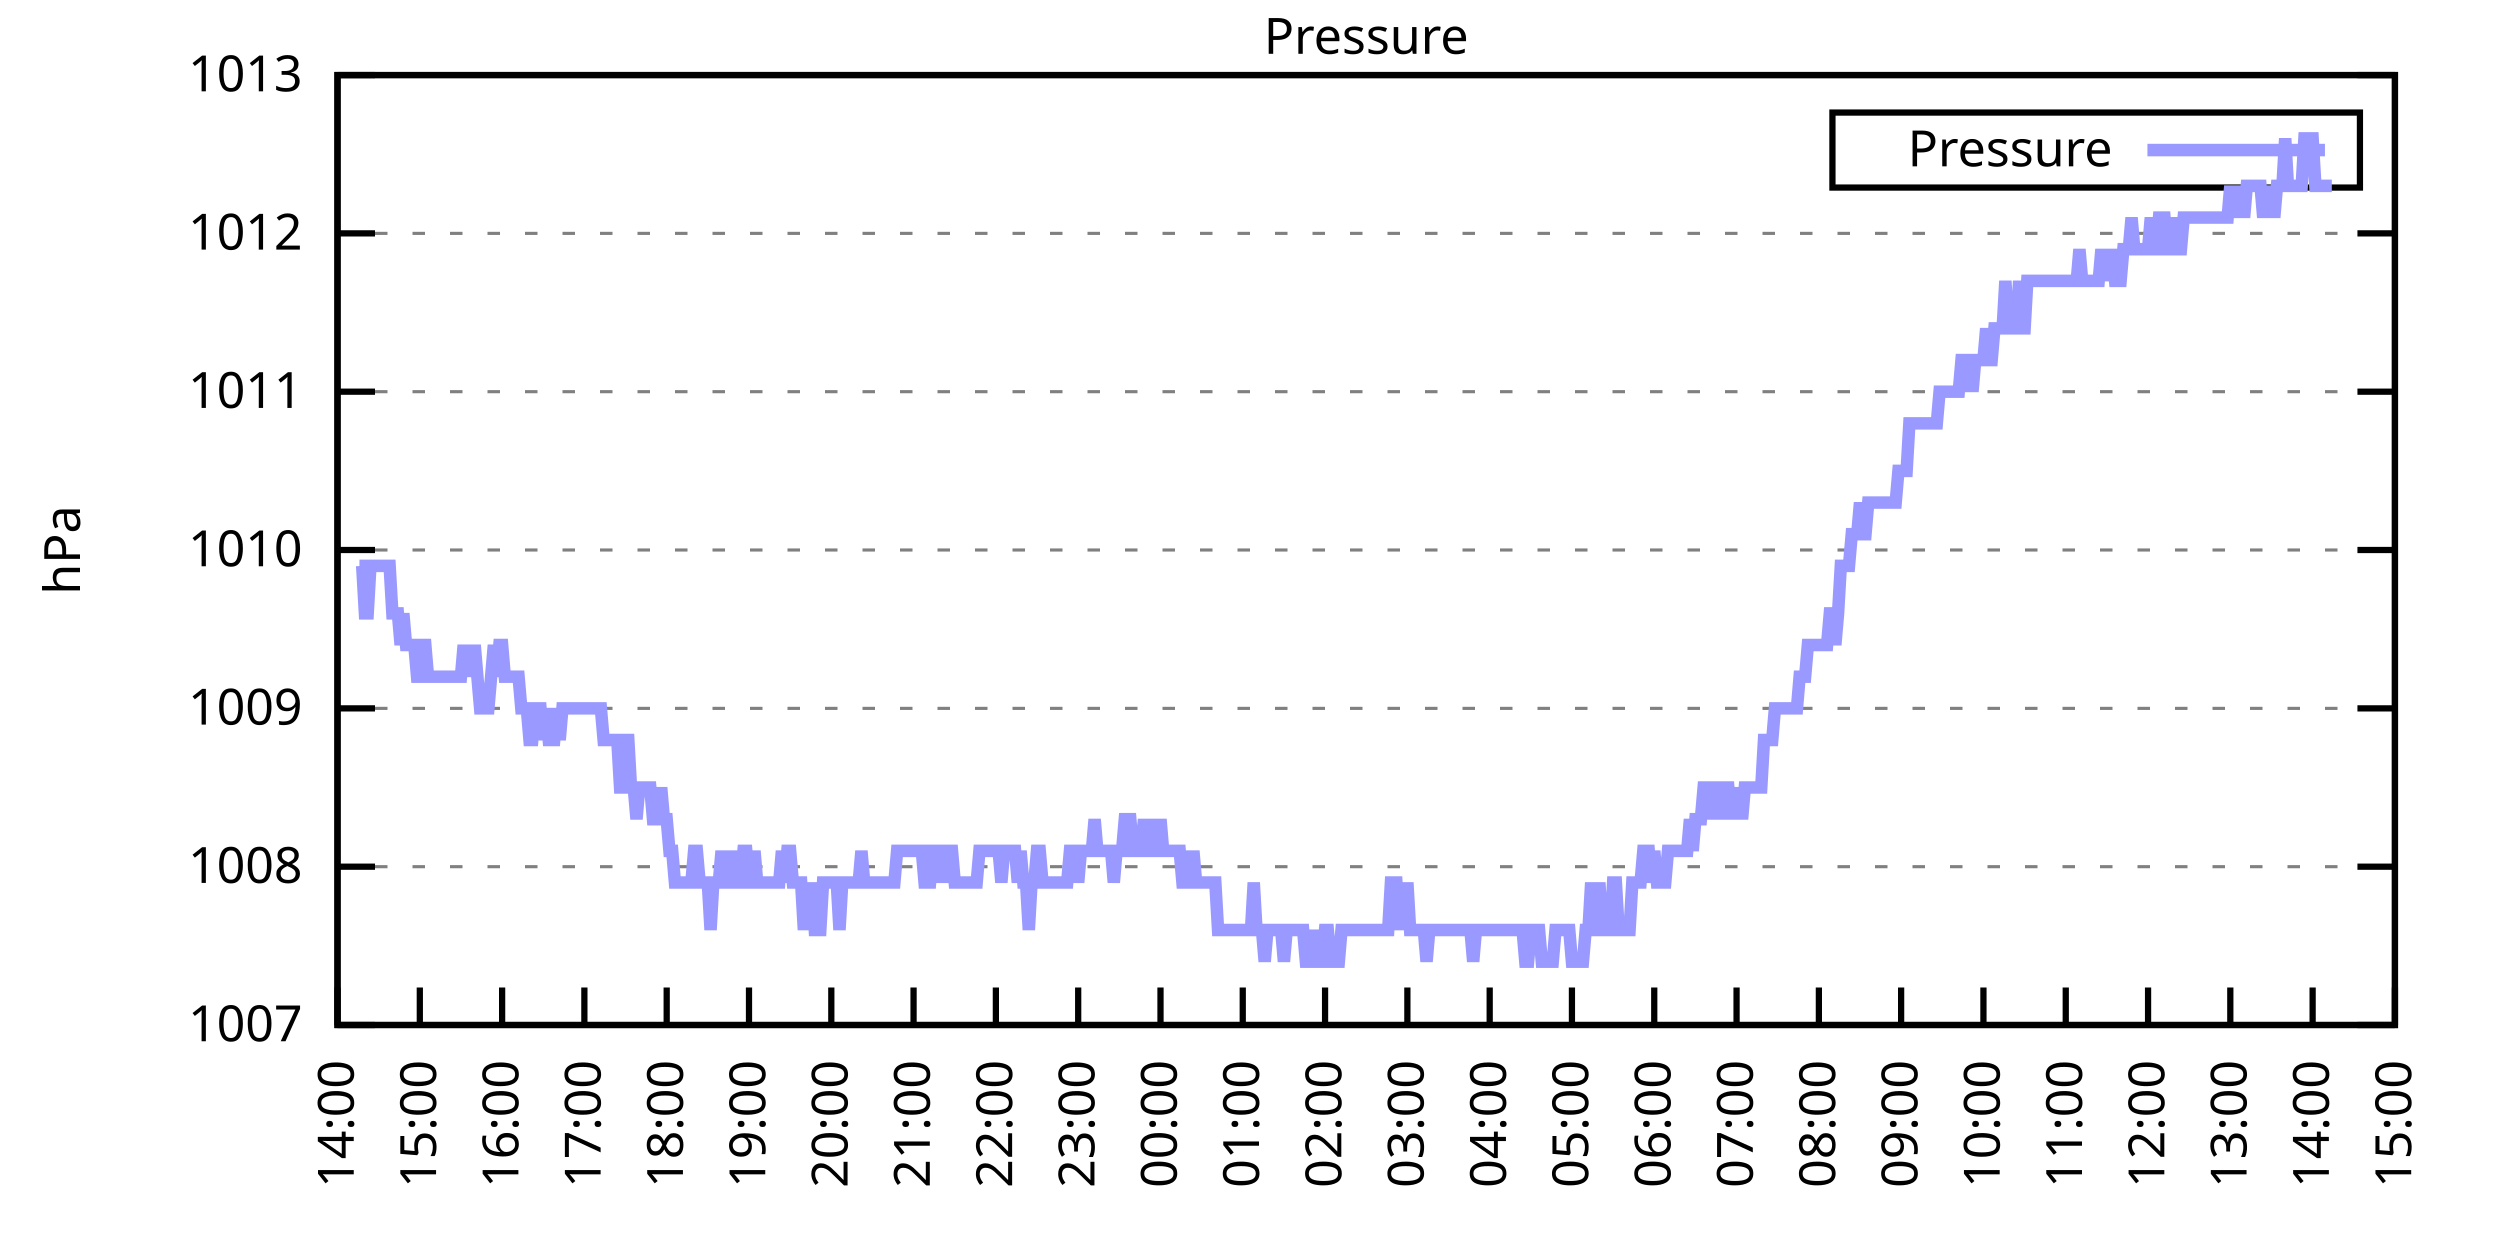
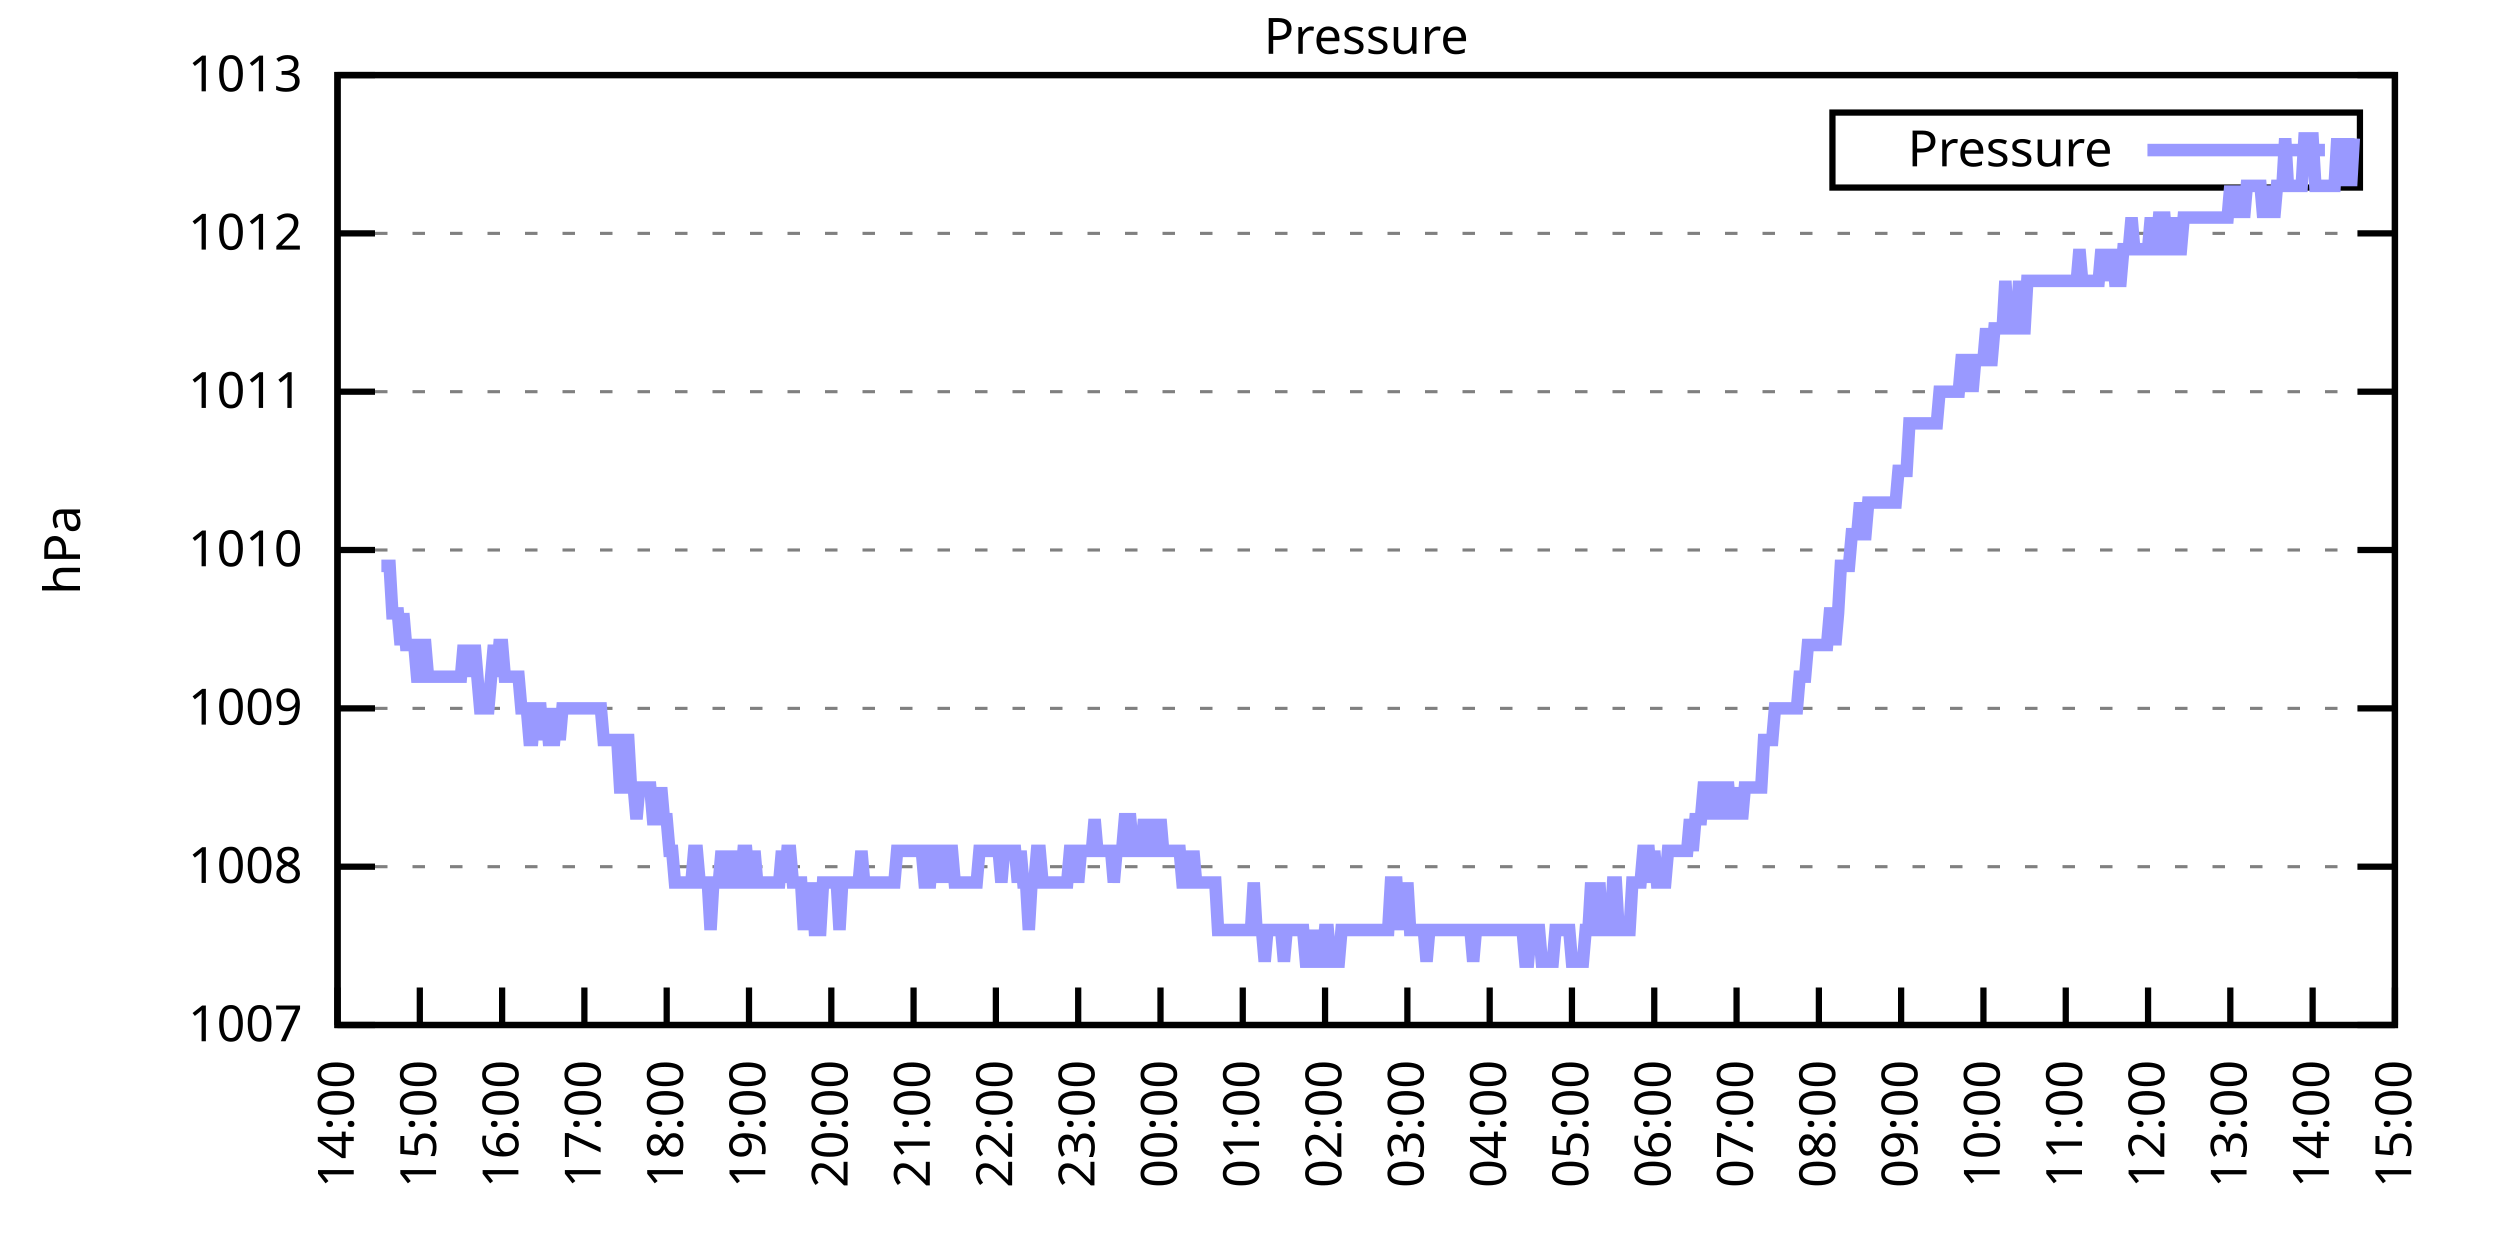
<svg xmlns="http://www.w3.org/2000/svg" xmlns:xlink="http://www.w3.org/1999/xlink" width="400" height="200" viewBox="0 0 400 200">
  <g id="gnuplot_canvas">
    <rect x="0" y="0" width="400" height="200" fill="none" />
    <defs>
      <circle id="gpDot" r="0.5" stroke-width="0.5" stroke="currentColor" />
      <path id="gpPt0" stroke-width="0.333" stroke="currentColor" d="M-1,0 h2 M0,-1 v2" />
      <path id="gpPt1" stroke-width="0.333" stroke="currentColor" d="M-1,-1 L1,1 M1,-1 L-1,1" />
      <path id="gpPt2" stroke-width="0.333" stroke="currentColor" d="M-1,0 L1,0 M0,-1 L0,1 M-1,-1 L1,1 M-1,1 L1,-1" />
      <rect id="gpPt3" stroke-width="0.333" stroke="currentColor" x="-1" y="-1" width="2" height="2" />
      <rect id="gpPt4" stroke-width="0.333" stroke="currentColor" fill="currentColor" x="-1" y="-1" width="2" height="2" />
      <circle id="gpPt5" stroke-width="0.333" stroke="currentColor" cx="0" cy="0" r="1" />
      <use xlink:href="#gpPt5" id="gpPt6" fill="currentColor" stroke="none" />
      <path id="gpPt7" stroke-width="0.333" stroke="currentColor" d="M0,-1.33 L-1.33,0.67 L1.33,0.67 z" />
      <use xlink:href="#gpPt7" id="gpPt8" fill="currentColor" stroke="none" />
      <use xlink:href="#gpPt7" id="gpPt9" stroke="currentColor" transform="rotate(180)" />
      <use xlink:href="#gpPt9" id="gpPt10" fill="currentColor" stroke="none" />
      <use xlink:href="#gpPt3" id="gpPt11" stroke="currentColor" transform="rotate(45)" />
      <use xlink:href="#gpPt11" id="gpPt12" fill="currentColor" stroke="none" />
      <path id="gpPt13" stroke-width="0.333" stroke="currentColor" d="M0,1.330 L1.265,0.411 L0.782,-1.067 L-0.782,-1.076 L-1.265,0.411 z" />
      <use xlink:href="#gpPt13" id="gpPt14" fill="currentColor" stroke="none" />
      <filter id="textbox" filterUnits="objectBoundingBox" x="0" y="0" height="1" width="1">
        <feFlood flood-color="white" flood-opacity="1" result="bgnd" />
        <feComposite in="SourceGraphic" in2="bgnd" operator="atop" />
      </filter>
      <filter id="greybox" filterUnits="objectBoundingBox" x="0" y="0" height="1" width="1">
        <feFlood flood-color="lightgrey" flood-opacity="1" result="grey" />
        <feComposite in="SourceGraphic" in2="grey" operator="atop" />
      </filter>
    </defs>
    <g fill="none" color="white" stroke="currentColor" stroke-width="1.00" stroke-linecap="butt" stroke-linejoin="miter">
</g>
    <g fill="none" color="black" stroke="currentColor" stroke-width="1.00" stroke-linecap="butt" stroke-linejoin="miter">
      <g stroke="none" shape-rendering="crispEdges">
        <polygon fill="rgb(255, 255, 255)" points="54.00,164.00 383.18,164.00 383.18,12.02 54.00,12.02 " />
      </g>
    </g>
    <g fill="none" color="black" stroke="currentColor" stroke-width="1.00" stroke-linecap="butt" stroke-linejoin="miter">
</g>
    <g fill="none" color="black" stroke="black" stroke-width="0.50" stroke-linecap="butt" stroke-linejoin="miter">
</g>
    <g fill="none" color="gray" stroke="currentColor" stroke-width="0.50" stroke-linecap="butt" stroke-linejoin="miter">
      <path stroke="gray" stroke-dasharray="2,4" class="gridline" d="M54.00,164.00 L383.19,164.00  " />
    </g>
    <g fill="none" color="gray" stroke="gray" stroke-width="1.00" stroke-linecap="butt" stroke-linejoin="miter">
</g>
    <g fill="none" color="black" stroke="currentColor" stroke-width="1.00" stroke-linecap="butt" stroke-linejoin="miter">
      <path stroke="black" d="M54.00,164.00 L60.00,164.00 M383.19,164.00 L377.19,164.00  " />
      <g transform="translate(48.40,166.60)" stroke="none" fill="black" font-family="Sans" font-size="8.00" text-anchor="end">
        <text>
          <tspan font-family="Sans"> 1007</tspan>
        </text>
      </g>
    </g>
    <g fill="none" color="black" stroke="currentColor" stroke-width="1.00" stroke-linecap="butt" stroke-linejoin="miter">
</g>
    <g fill="none" color="black" stroke="black" stroke-width="0.50" stroke-linecap="butt" stroke-linejoin="miter">
</g>
    <g fill="none" color="gray" stroke="currentColor" stroke-width="0.50" stroke-linecap="butt" stroke-linejoin="miter">
      <path stroke="gray" stroke-dasharray="2,4" class="gridline" d="M54.00,138.67 L383.19,138.67  " />
    </g>
    <g fill="none" color="gray" stroke="gray" stroke-width="1.00" stroke-linecap="butt" stroke-linejoin="miter">
</g>
    <g fill="none" color="black" stroke="currentColor" stroke-width="1.00" stroke-linecap="butt" stroke-linejoin="miter">
      <path stroke="black" d="M54.00,138.67 L60.00,138.67 M383.19,138.67 L377.19,138.67  " />
      <g transform="translate(48.40,141.27)" stroke="none" fill="black" font-family="Sans" font-size="8.00" text-anchor="end">
        <text>
          <tspan font-family="Sans"> 1008</tspan>
        </text>
      </g>
    </g>
    <g fill="none" color="black" stroke="currentColor" stroke-width="1.00" stroke-linecap="butt" stroke-linejoin="miter">
</g>
    <g fill="none" color="black" stroke="black" stroke-width="0.50" stroke-linecap="butt" stroke-linejoin="miter">
</g>
    <g fill="none" color="gray" stroke="currentColor" stroke-width="0.50" stroke-linecap="butt" stroke-linejoin="miter">
      <path stroke="gray" stroke-dasharray="2,4" class="gridline" d="M54.00,113.34 L383.19,113.34  " />
    </g>
    <g fill="none" color="gray" stroke="gray" stroke-width="1.00" stroke-linecap="butt" stroke-linejoin="miter">
</g>
    <g fill="none" color="black" stroke="currentColor" stroke-width="1.00" stroke-linecap="butt" stroke-linejoin="miter">
      <path stroke="black" d="M54.00,113.34 L60.00,113.34 M383.19,113.34 L377.19,113.34  " />
      <g transform="translate(48.40,115.94)" stroke="none" fill="black" font-family="Sans" font-size="8.00" text-anchor="end">
        <text>
          <tspan font-family="Sans"> 1009</tspan>
        </text>
      </g>
    </g>
    <g fill="none" color="black" stroke="currentColor" stroke-width="1.00" stroke-linecap="butt" stroke-linejoin="miter">
</g>
    <g fill="none" color="black" stroke="black" stroke-width="0.50" stroke-linecap="butt" stroke-linejoin="miter">
</g>
    <g fill="none" color="gray" stroke="currentColor" stroke-width="0.50" stroke-linecap="butt" stroke-linejoin="miter">
      <path stroke="gray" stroke-dasharray="2,4" class="gridline" d="M54.00,88.00 L383.19,88.00  " />
    </g>
    <g fill="none" color="gray" stroke="gray" stroke-width="1.00" stroke-linecap="butt" stroke-linejoin="miter">
</g>
    <g fill="none" color="black" stroke="currentColor" stroke-width="1.00" stroke-linecap="butt" stroke-linejoin="miter">
      <path stroke="black" d="M54.00,88.00 L60.00,88.00 M383.19,88.00 L377.19,88.00  " />
      <g transform="translate(48.40,90.60)" stroke="none" fill="black" font-family="Sans" font-size="8.00" text-anchor="end">
        <text>
          <tspan font-family="Sans"> 1010</tspan>
        </text>
      </g>
    </g>
    <g fill="none" color="black" stroke="currentColor" stroke-width="1.00" stroke-linecap="butt" stroke-linejoin="miter">
</g>
    <g fill="none" color="black" stroke="black" stroke-width="0.50" stroke-linecap="butt" stroke-linejoin="miter">
</g>
    <g fill="none" color="gray" stroke="currentColor" stroke-width="0.50" stroke-linecap="butt" stroke-linejoin="miter">
      <path stroke="gray" stroke-dasharray="2,4" class="gridline" d="M54.00,62.67 L383.19,62.67  " />
    </g>
    <g fill="none" color="gray" stroke="gray" stroke-width="1.00" stroke-linecap="butt" stroke-linejoin="miter">
</g>
    <g fill="none" color="black" stroke="currentColor" stroke-width="1.00" stroke-linecap="butt" stroke-linejoin="miter">
      <path stroke="black" d="M54.00,62.67 L60.00,62.67 M383.19,62.67 L377.19,62.67  " />
      <g transform="translate(48.40,65.27)" stroke="none" fill="black" font-family="Sans" font-size="8.00" text-anchor="end">
        <text>
          <tspan font-family="Sans"> 1011</tspan>
        </text>
      </g>
    </g>
    <g fill="none" color="black" stroke="currentColor" stroke-width="1.00" stroke-linecap="butt" stroke-linejoin="miter">
</g>
    <g fill="none" color="black" stroke="black" stroke-width="0.50" stroke-linecap="butt" stroke-linejoin="miter">
</g>
    <g fill="none" color="gray" stroke="currentColor" stroke-width="0.50" stroke-linecap="butt" stroke-linejoin="miter">
      <path stroke="gray" stroke-dasharray="2,4" class="gridline" d="M54.00,37.34 L383.19,37.34  " />
    </g>
    <g fill="none" color="gray" stroke="gray" stroke-width="1.00" stroke-linecap="butt" stroke-linejoin="miter">
</g>
    <g fill="none" color="black" stroke="currentColor" stroke-width="1.00" stroke-linecap="butt" stroke-linejoin="miter">
      <path stroke="black" d="M54.00,37.34 L60.00,37.34 M383.19,37.34 L377.19,37.34  " />
      <g transform="translate(48.40,39.94)" stroke="none" fill="black" font-family="Sans" font-size="8.00" text-anchor="end">
        <text>
          <tspan font-family="Sans"> 1012</tspan>
        </text>
      </g>
    </g>
    <g fill="none" color="black" stroke="currentColor" stroke-width="1.00" stroke-linecap="butt" stroke-linejoin="miter">
</g>
    <g fill="none" color="black" stroke="black" stroke-width="0.50" stroke-linecap="butt" stroke-linejoin="miter">
</g>
    <g fill="none" color="gray" stroke="currentColor" stroke-width="0.50" stroke-linecap="butt" stroke-linejoin="miter">
      <path stroke="gray" stroke-dasharray="2,4" class="gridline" d="M54.00,12.01 L383.19,12.01  " />
    </g>
    <g fill="none" color="gray" stroke="gray" stroke-width="1.00" stroke-linecap="butt" stroke-linejoin="miter">
</g>
    <g fill="none" color="black" stroke="currentColor" stroke-width="1.00" stroke-linecap="butt" stroke-linejoin="miter">
      <path stroke="black" d="M54.00,12.01 L60.00,12.01 M383.19,12.01 L377.19,12.01  " />
      <g transform="translate(48.40,14.61)" stroke="none" fill="black" font-family="Sans" font-size="8.00" text-anchor="end">
        <text>
          <tspan font-family="Sans"> 1013</tspan>
        </text>
      </g>
    </g>
    <g fill="none" color="black" stroke="currentColor" stroke-width="1.00" stroke-linecap="butt" stroke-linejoin="miter">
      <path stroke="black" d="M54.00,164.00 L54.00,158.00  " />
      <g transform="translate(56.60,169.60) rotate(270.00)" stroke="none" fill="black" font-family="Sans" font-size="8.00" text-anchor="end">
        <text>
          <tspan font-family="Sans">14:00</tspan>
        </text>
      </g>
    </g>
    <g fill="none" color="black" stroke="currentColor" stroke-width="1.00" stroke-linecap="butt" stroke-linejoin="miter">
      <path stroke="black" d="M67.17,164.00 L67.17,158.00  " />
      <g transform="translate(69.77,169.60) rotate(270.00)" stroke="none" fill="black" font-family="Sans" font-size="8.00" text-anchor="end">
        <text>
          <tspan font-family="Sans">15:00</tspan>
        </text>
      </g>
    </g>
    <g fill="none" color="black" stroke="currentColor" stroke-width="1.00" stroke-linecap="butt" stroke-linejoin="miter">
      <path stroke="black" d="M80.34,164.00 L80.34,158.00  " />
      <g transform="translate(82.94,169.60) rotate(270.00)" stroke="none" fill="black" font-family="Sans" font-size="8.00" text-anchor="end">
        <text>
          <tspan font-family="Sans">16:00</tspan>
        </text>
      </g>
    </g>
    <g fill="none" color="black" stroke="currentColor" stroke-width="1.00" stroke-linecap="butt" stroke-linejoin="miter">
      <path stroke="black" d="M93.50,164.00 L93.50,158.00  " />
      <g transform="translate(96.10,169.60) rotate(270.00)" stroke="none" fill="black" font-family="Sans" font-size="8.00" text-anchor="end">
        <text>
          <tspan font-family="Sans">17:00</tspan>
        </text>
      </g>
    </g>
    <g fill="none" color="black" stroke="currentColor" stroke-width="1.00" stroke-linecap="butt" stroke-linejoin="miter">
      <path stroke="black" d="M106.67,164.00 L106.67,158.00  " />
      <g transform="translate(109.27,169.60) rotate(270.00)" stroke="none" fill="black" font-family="Sans" font-size="8.00" text-anchor="end">
        <text>
          <tspan font-family="Sans">18:00</tspan>
        </text>
      </g>
    </g>
    <g fill="none" color="black" stroke="currentColor" stroke-width="1.00" stroke-linecap="butt" stroke-linejoin="miter">
      <path stroke="black" d="M119.84,164.00 L119.84,158.00  " />
      <g transform="translate(122.44,169.60) rotate(270.00)" stroke="none" fill="black" font-family="Sans" font-size="8.00" text-anchor="end">
        <text>
          <tspan font-family="Sans">19:00</tspan>
        </text>
      </g>
    </g>
    <g fill="none" color="black" stroke="currentColor" stroke-width="1.00" stroke-linecap="butt" stroke-linejoin="miter">
      <path stroke="black" d="M133.01,164.00 L133.01,158.00  " />
      <g transform="translate(135.61,169.60) rotate(270.00)" stroke="none" fill="black" font-family="Sans" font-size="8.00" text-anchor="end">
        <text>
          <tspan font-family="Sans">20:00</tspan>
        </text>
      </g>
    </g>
    <g fill="none" color="black" stroke="currentColor" stroke-width="1.00" stroke-linecap="butt" stroke-linejoin="miter">
      <path stroke="black" d="M146.17,164.00 L146.17,158.00  " />
      <g transform="translate(148.77,169.60) rotate(270.00)" stroke="none" fill="black" font-family="Sans" font-size="8.00" text-anchor="end">
        <text>
          <tspan font-family="Sans">21:00</tspan>
        </text>
      </g>
    </g>
    <g fill="none" color="black" stroke="currentColor" stroke-width="1.00" stroke-linecap="butt" stroke-linejoin="miter">
      <path stroke="black" d="M159.34,164.00 L159.34,158.00  " />
      <g transform="translate(161.94,169.60) rotate(270.00)" stroke="none" fill="black" font-family="Sans" font-size="8.00" text-anchor="end">
        <text>
          <tspan font-family="Sans">22:00</tspan>
        </text>
      </g>
    </g>
    <g fill="none" color="black" stroke="currentColor" stroke-width="1.00" stroke-linecap="butt" stroke-linejoin="miter">
      <path stroke="black" d="M172.51,164.00 L172.51,158.00  " />
      <g transform="translate(175.11,169.60) rotate(270.00)" stroke="none" fill="black" font-family="Sans" font-size="8.00" text-anchor="end">
        <text>
          <tspan font-family="Sans">23:00</tspan>
        </text>
      </g>
    </g>
    <g fill="none" color="black" stroke="currentColor" stroke-width="1.00" stroke-linecap="butt" stroke-linejoin="miter">
      <path stroke="black" d="M185.68,164.00 L185.68,158.00  " />
      <g transform="translate(188.28,169.60) rotate(270.00)" stroke="none" fill="black" font-family="Sans" font-size="8.00" text-anchor="end">
        <text>
          <tspan font-family="Sans">00:00</tspan>
        </text>
      </g>
    </g>
    <g fill="none" color="black" stroke="currentColor" stroke-width="1.00" stroke-linecap="butt" stroke-linejoin="miter">
      <path stroke="black" d="M198.84,164.00 L198.84,158.00  " />
      <g transform="translate(201.44,169.60) rotate(270.00)" stroke="none" fill="black" font-family="Sans" font-size="8.00" text-anchor="end">
        <text>
          <tspan font-family="Sans">01:00</tspan>
        </text>
      </g>
    </g>
    <g fill="none" color="black" stroke="currentColor" stroke-width="1.00" stroke-linecap="butt" stroke-linejoin="miter">
      <path stroke="black" d="M212.01,164.00 L212.01,158.00  " />
      <g transform="translate(214.61,169.60) rotate(270.00)" stroke="none" fill="black" font-family="Sans" font-size="8.00" text-anchor="end">
        <text>
          <tspan font-family="Sans">02:00</tspan>
        </text>
      </g>
    </g>
    <g fill="none" color="black" stroke="currentColor" stroke-width="1.00" stroke-linecap="butt" stroke-linejoin="miter">
      <path stroke="black" d="M225.18,164.00 L225.18,158.00  " />
      <g transform="translate(227.78,169.60) rotate(270.00)" stroke="none" fill="black" font-family="Sans" font-size="8.00" text-anchor="end">
        <text>
          <tspan font-family="Sans">03:00</tspan>
        </text>
      </g>
    </g>
    <g fill="none" color="black" stroke="currentColor" stroke-width="1.00" stroke-linecap="butt" stroke-linejoin="miter">
      <path stroke="black" d="M238.35,164.00 L238.35,158.00  " />
      <g transform="translate(240.95,169.60) rotate(270.00)" stroke="none" fill="black" font-family="Sans" font-size="8.00" text-anchor="end">
        <text>
          <tspan font-family="Sans">04:00</tspan>
        </text>
      </g>
    </g>
    <g fill="none" color="black" stroke="currentColor" stroke-width="1.00" stroke-linecap="butt" stroke-linejoin="miter">
      <path stroke="black" d="M251.51,164.00 L251.51,158.00  " />
      <g transform="translate(254.11,169.60) rotate(270.00)" stroke="none" fill="black" font-family="Sans" font-size="8.00" text-anchor="end">
        <text>
          <tspan font-family="Sans">05:00</tspan>
        </text>
      </g>
    </g>
    <g fill="none" color="black" stroke="currentColor" stroke-width="1.00" stroke-linecap="butt" stroke-linejoin="miter">
      <path stroke="black" d="M264.68,164.00 L264.68,158.00  " />
      <g transform="translate(267.28,169.60) rotate(270.00)" stroke="none" fill="black" font-family="Sans" font-size="8.00" text-anchor="end">
        <text>
          <tspan font-family="Sans">06:00</tspan>
        </text>
      </g>
    </g>
    <g fill="none" color="black" stroke="currentColor" stroke-width="1.00" stroke-linecap="butt" stroke-linejoin="miter">
      <path stroke="black" d="M277.85,164.00 L277.85,158.00  " />
      <g transform="translate(280.45,169.60) rotate(270.00)" stroke="none" fill="black" font-family="Sans" font-size="8.00" text-anchor="end">
        <text>
          <tspan font-family="Sans">07:00</tspan>
        </text>
      </g>
    </g>
    <g fill="none" color="black" stroke="currentColor" stroke-width="1.00" stroke-linecap="butt" stroke-linejoin="miter">
      <path stroke="black" d="M291.02,164.00 L291.02,158.00  " />
      <g transform="translate(293.62,169.60) rotate(270.00)" stroke="none" fill="black" font-family="Sans" font-size="8.00" text-anchor="end">
        <text>
          <tspan font-family="Sans">08:00</tspan>
        </text>
      </g>
    </g>
    <g fill="none" color="black" stroke="currentColor" stroke-width="1.00" stroke-linecap="butt" stroke-linejoin="miter">
      <path stroke="black" d="M304.18,164.00 L304.18,158.00  " />
      <g transform="translate(306.78,169.60) rotate(270.00)" stroke="none" fill="black" font-family="Sans" font-size="8.00" text-anchor="end">
        <text>
          <tspan font-family="Sans">09:00</tspan>
        </text>
      </g>
    </g>
    <g fill="none" color="black" stroke="currentColor" stroke-width="1.00" stroke-linecap="butt" stroke-linejoin="miter">
      <path stroke="black" d="M317.35,164.00 L317.35,158.00  " />
      <g transform="translate(319.95,169.60) rotate(270.00)" stroke="none" fill="black" font-family="Sans" font-size="8.00" text-anchor="end">
        <text>
          <tspan font-family="Sans">10:00</tspan>
        </text>
      </g>
    </g>
    <g fill="none" color="black" stroke="currentColor" stroke-width="1.00" stroke-linecap="butt" stroke-linejoin="miter">
      <path stroke="black" d="M330.52,164.00 L330.52,158.00  " />
      <g transform="translate(333.12,169.60) rotate(270.00)" stroke="none" fill="black" font-family="Sans" font-size="8.00" text-anchor="end">
        <text>
          <tspan font-family="Sans">11:00</tspan>
        </text>
      </g>
    </g>
    <g fill="none" color="black" stroke="currentColor" stroke-width="1.00" stroke-linecap="butt" stroke-linejoin="miter">
      <path stroke="black" d="M343.69,164.00 L343.69,158.00  " />
      <g transform="translate(346.29,169.60) rotate(270.00)" stroke="none" fill="black" font-family="Sans" font-size="8.00" text-anchor="end">
        <text>
          <tspan font-family="Sans">12:00</tspan>
        </text>
      </g>
    </g>
    <g fill="none" color="black" stroke="currentColor" stroke-width="1.00" stroke-linecap="butt" stroke-linejoin="miter">
      <path stroke="black" d="M356.85,164.00 L356.85,158.00  " />
      <g transform="translate(359.45,169.60) rotate(270.00)" stroke="none" fill="black" font-family="Sans" font-size="8.00" text-anchor="end">
        <text>
          <tspan font-family="Sans">13:00</tspan>
        </text>
      </g>
    </g>
    <g fill="none" color="black" stroke="currentColor" stroke-width="1.00" stroke-linecap="butt" stroke-linejoin="miter">
      <path stroke="black" d="M370.02,164.00 L370.02,158.00  " />
      <g transform="translate(372.62,169.60) rotate(270.00)" stroke="none" fill="black" font-family="Sans" font-size="8.00" text-anchor="end">
        <text>
          <tspan font-family="Sans">14:00</tspan>
        </text>
      </g>
    </g>
    <g fill="none" color="black" stroke="currentColor" stroke-width="1.00" stroke-linecap="butt" stroke-linejoin="miter">
      <path stroke="black" d="M383.19,164.00 L383.19,158.00  " />
      <g transform="translate(385.79,169.60) rotate(270.00)" stroke="none" fill="black" font-family="Sans" font-size="8.00" text-anchor="end">
        <text>
          <tspan font-family="Sans">15:00</tspan>
        </text>
      </g>
    </g>
    <g fill="none" color="black" stroke="currentColor" stroke-width="1.00" stroke-linecap="butt" stroke-linejoin="miter">
</g>
    <g fill="none" color="black" stroke="currentColor" stroke-width="1.00" stroke-linecap="butt" stroke-linejoin="miter">
      <path stroke="black" d="M54.00,12.01 L54.00,164.00 L383.19,164.00 L383.19,12.01 L54.00,12.01 Z  " />
    </g>
    <g fill="none" color="black" stroke="currentColor" stroke-width="1.00" stroke-linecap="butt" stroke-linejoin="miter">
</g>
    <g fill="none" color="black" stroke="currentColor" stroke-width="1.00" stroke-linecap="butt" stroke-linejoin="miter">
      <path stroke="black" d="M293.19,30.01 L293.19,18.01 L377.59,18.01 L377.59,30.01 L293.19,30.01 Z  " />
    </g>
    <g id="Pressure_plot_1">
      <g fill="none" color="white" stroke="black" stroke-width="2.00" stroke-linecap="butt" stroke-linejoin="miter">
</g>
      <g fill="none" color="black" stroke="currentColor" stroke-width="2.00" stroke-linecap="butt" stroke-linejoin="miter">
        <g transform="translate(337.99,26.61)" stroke="none" fill="black" font-family="Sans" font-size="8.00" text-anchor="end">
          <text>
            <tspan font-family="Sans">Pressure</tspan>
          </text>
        </g>
      </g>
      <g fill="none" color="black" stroke="currentColor" stroke-width="2.00" stroke-linecap="butt" stroke-linejoin="miter">
-         <path stroke="rgb(153, 153, 255)" d="M343.59,24.01 L371.99,24.01 M57.51,90.54 L57.95,90.54 L58.39,98.14 L58.83,98.14 L59.27,90.54 L59.71,90.54   L60.14,90.54 L60.58,90.54 L61.02,90.54 L61.46,90.54 L61.90,90.54 L62.34,90.54 L62.78,98.14 L63.22,98.14   L63.66,98.14 L64.10,103.20 L64.53,98.14 L64.97,103.20 L65.41,103.20 L65.85,103.20 L66.29,103.20 L66.73,108.27   L67.17,108.27 L67.61,103.20 L68.05,103.20 L68.48,108.27 L68.92,108.27 L69.36,108.27 L69.80,108.27 L70.24,108.27   L70.68,108.27 L71.12,108.27 L71.56,108.27 L72.00,108.27 L72.43,108.27 L72.87,108.27 L73.31,108.27 L73.75,108.27   L74.19,103.20 L74.63,108.27 L75.07,103.20 L75.51,108.27 L75.95,103.20 L76.38,108.27 L76.82,113.34 L77.26,113.34   L77.70,113.34 L78.14,113.34 L78.58,108.27 L79.02,103.20 L79.46,108.27 L79.90,103.20 L80.34,103.20 L80.77,108.27   L81.21,108.27 L81.65,108.27 L82.09,108.27 L82.53,108.27 L82.97,108.27 L83.41,113.34 L83.85,113.34 L84.29,113.34   L84.72,118.40 L85.16,118.40 L85.60,113.34 L86.04,113.34 L86.48,113.34 L86.92,118.40 L87.36,113.34 L87.80,118.40   L88.24,118.40 L88.67,118.40 L89.11,113.34 L89.55,118.40 L89.99,113.34 L90.43,113.34 L90.87,113.34 L91.31,113.34   L91.75,113.34 L92.19,113.34 L92.62,113.34 L93.06,113.34 L93.50,113.34 L93.94,113.34 L94.38,113.34 L94.82,113.34   L95.26,113.34 L95.70,113.34 L96.14,113.34 L96.58,118.40 L97.01,118.40 L97.45,118.40 L97.89,118.40 L98.33,118.40   L98.77,118.40 L99.21,126.00 L99.65,126.00 L100.09,118.40 L100.53,118.40 L100.96,126.00 L101.40,126.00 L101.84,131.07   L102.28,126.00 L102.72,126.00 L103.16,126.00 L103.60,126.00 L104.04,126.00 L104.48,131.07 L104.91,131.07 L105.35,131.07   L105.79,126.00 L106.23,131.07 L106.67,131.07 L107.11,136.14 L107.55,136.14 L107.99,141.20 L108.43,141.20 L108.87,141.20   L109.30,141.20 L109.74,141.20 L110.18,141.20 L110.62,141.20 L111.06,136.14 L111.50,136.14 L111.94,141.20 L112.38,141.20   L112.82,141.20 L113.25,141.20 L113.69,148.80 L114.13,141.20 L114.57,141.20 L115.01,141.20 L115.45,136.14 L115.89,141.20   L116.33,141.20 L116.77,141.20 L117.20,136.14 L117.64,141.20 L118.08,141.20 L118.52,141.20 L118.96,136.14 L119.40,136.14   L119.84,141.20 L120.28,141.20 L120.72,136.14 L121.15,141.20 L121.59,141.20 L122.03,141.20 L122.47,141.20 L122.91,141.20   L123.35,141.20 L123.79,141.20 L124.23,141.20 L124.67,141.20 L125.11,136.14 L125.54,141.20 L125.98,136.14 L126.42,136.14   L126.86,141.20 L127.30,141.20 L127.74,141.20 L128.18,141.20 L128.62,148.80 L129.06,141.20 L129.49,148.80 L129.93,141.20   L130.37,148.80 L130.81,148.80 L131.25,148.80 L131.69,141.20 L132.13,141.20 L132.57,141.20 L133.01,141.20 L133.44,141.20   L133.88,141.20 L134.32,148.80 L134.76,141.20 L135.20,141.20 L135.64,141.20 L136.08,141.20 L136.52,141.20 L136.96,141.20   L137.39,141.20 L137.83,136.14 L138.27,141.20 L138.71,141.20 L139.15,141.20 L139.59,141.20 L140.03,141.20 L140.47,141.20   L140.91,141.20 L141.35,141.20 L141.78,141.20 L142.22,141.20 L142.66,141.20 L143.10,141.20 L143.54,136.14 L143.98,136.14   L144.42,136.14 L144.86,136.14 L145.30,136.14 L145.73,136.14 L146.17,136.14 L146.61,136.14 L147.05,136.14 L147.49,136.14   L147.93,141.20 L148.37,141.20 L148.81,141.20 L149.25,136.14 L149.68,136.14 L150.12,141.20 L150.56,136.14 L151.00,141.20   L151.44,136.14 L151.88,136.14 L152.32,136.14 L152.76,141.20 L153.20,141.20 L153.63,141.20 L154.07,141.20 L154.51,141.20   L154.95,141.20 L155.39,141.20 L155.83,141.20 L156.27,141.20 L156.71,136.14 L157.15,136.14 L157.59,136.14 L158.02,136.14   L158.46,136.14 L158.90,136.14 L159.34,136.14 L159.78,136.14 L160.22,141.20 L160.66,136.14 L161.10,136.14 L161.54,136.14   L161.97,136.14 L162.41,136.14 L162.85,141.20 L163.29,136.14 L163.73,141.20 L164.17,141.20 L164.61,148.80 L165.05,141.20   L165.49,141.20 L165.92,136.14 L166.36,136.14 L166.80,141.20 L167.24,141.20 L167.68,141.20 L168.12,141.20 L168.56,141.20   L169.00,141.20 L169.44,141.20 L169.87,141.20 L170.31,141.20 L170.75,141.20 L171.19,136.14 L171.63,136.14 L172.07,136.14   L172.51,141.20 L172.95,136.14 L173.39,136.14 L173.83,136.14 L174.26,136.14 L174.70,136.14 L175.14,131.07 L175.58,136.14   L176.02,136.14 L176.46,136.14 L176.90,136.14 L177.34,136.14 L177.78,136.14 L178.21,141.20 L178.65,136.14 L179.09,136.14   L179.53,136.14 L179.97,131.07 L180.41,131.07 L180.85,131.07 L181.29,136.14 L181.73,136.14 L182.16,136.14 L182.60,136.14   L183.04,131.07 L183.48,136.14 L183.92,131.07 L184.36,136.14 L184.80,136.14 L185.24,136.14 L185.68,131.07 L186.11,136.14   L186.55,136.14 L186.99,136.14 L187.43,136.14 L187.87,136.14 L188.31,136.14 L188.75,136.14 L189.19,141.20 L189.63,141.20   L190.07,136.14 L190.50,141.20 L190.94,136.14 L191.38,141.20 L191.82,141.20 L192.26,141.20 L192.70,141.20 L193.14,141.20   L193.58,141.20 L194.02,141.20 L194.45,141.20 L194.89,148.80 L195.33,148.80 L195.77,148.80 L196.21,148.80 L196.65,148.80   L197.09,148.80 L197.53,148.80 L197.97,148.80 L198.40,148.80 L198.84,148.80 L199.28,148.80 L199.72,148.80 L200.16,148.80   L200.60,141.20 L201.04,148.80 L201.48,148.80 L201.92,148.80 L202.35,153.87 L202.79,148.80 L203.23,148.80 L203.67,148.80   L204.11,148.80 L204.55,148.80 L204.99,148.80 L205.43,153.87 L205.87,148.80 L206.31,148.80 L206.74,148.80 L207.18,148.80   L207.62,148.80 L208.06,148.80 L208.50,148.80 L208.94,153.87 L209.38,153.87 L209.82,153.87 L210.26,148.80 L210.69,153.87   L211.13,153.87 L211.57,153.87 L212.01,148.80 L212.45,148.80 L212.89,153.87 L213.33,153.87 L213.77,153.87 L214.21,153.87   L214.64,148.80 L215.08,148.80 L215.52,148.80 L215.96,148.80 L216.40,148.80 L216.84,148.80 L217.28,148.80 L217.72,148.80   L218.16,148.80 L218.60,148.80 L219.03,148.80 L219.47,148.80 L219.91,148.80 L220.35,148.80 L220.79,148.80 L221.23,148.80   L221.67,148.80 L222.11,148.80 L222.55,141.20 L222.98,141.20 L223.42,141.20 L223.86,148.80 L224.30,141.20 L224.74,148.80   L225.18,141.20 L225.62,148.80 L226.06,148.80 L226.50,148.80 L226.93,148.80 L227.37,148.80 L227.81,148.80 L228.25,153.87   L228.69,148.80 L229.13,148.80 L229.57,148.80 L230.01,148.80 L230.45,148.80 L230.88,148.80 L231.32,148.80 L231.76,148.80   L232.20,148.80 L232.64,148.80 L233.08,148.80 L233.52,148.80 L233.96,148.80 L234.40,148.80 L234.84,148.80 L235.27,148.80   L235.71,153.87 L236.15,148.80 L236.59,148.80 L237.03,148.80 L237.47,148.80 L237.91,148.80 L238.35,148.80 L238.79,148.80   L239.22,148.80 L239.66,148.80 L240.10,148.80 L240.54,148.80 L240.98,148.80 L241.42,148.80 L241.86,148.80 L242.30,148.80   L242.74,148.80 L243.17,148.80 L243.61,148.80 L244.05,153.87 L244.49,153.87 L244.93,148.80 L245.37,148.80 L245.81,148.80   L246.25,148.80 L246.69,153.87 L247.12,153.87 L247.56,153.87 L248.00,153.87 L248.44,153.87 L248.88,148.80 L249.32,148.80   L249.76,148.80 L250.20,148.80 L250.64,148.80 L251.08,148.80 L251.51,153.87 L251.95,153.87 L252.39,153.87 L252.83,153.87   L253.27,153.87 L253.71,148.80 L254.15,148.80 L254.59,141.20 L255.03,148.80 L255.46,148.80 L255.90,141.20 L256.34,148.80   L256.78,148.80 L257.22,148.80 L257.66,148.80 L258.10,141.20 L258.54,141.20 L258.98,148.80 L259.41,148.80 L259.85,148.80   L260.29,148.80 L260.73,148.80 L261.17,141.20 L261.61,141.20 L262.05,141.20 L262.49,141.20 L262.93,136.14 L263.36,136.14   L263.80,136.14 L264.24,141.20 L264.68,136.14 L265.12,141.20 L265.56,141.20 L266.00,141.20 L266.44,141.20 L266.88,136.14   L267.32,136.14 L267.75,136.14 L268.19,136.14 L268.63,136.14 L269.07,136.14 L269.51,136.14 L269.95,136.14 L270.39,131.07   L270.83,136.14 L271.27,131.07 L271.70,131.07 L272.14,131.07 L272.58,126.00 L273.02,126.00 L273.46,126.00 L273.90,131.07   L274.34,126.00 L274.78,126.00 L275.22,126.00 L275.65,131.07 L276.09,126.00 L276.53,126.00 L276.97,131.07 L277.41,126.00   L277.85,131.07 L278.29,126.00 L278.73,131.07 L279.17,126.00 L279.60,126.00 L280.04,126.00 L280.48,126.00 L280.92,126.00   L281.36,126.00 L281.80,126.00 L282.24,118.40 L282.68,118.40 L283.12,118.40 L283.56,118.40 L283.99,113.34 L284.43,113.34   L284.87,113.34 L285.31,113.34 L285.75,113.34 L286.19,113.34 L286.63,113.34 L287.07,113.34 L287.51,113.34 L287.94,108.27   L288.38,108.27 L288.82,108.27 L289.26,103.20 L289.70,103.20 L290.14,103.20 L290.58,103.20 L291.02,103.20 L291.46,103.20   L291.89,103.20 L292.33,103.20 L292.77,98.14 L293.21,98.14 L293.65,103.20 L294.09,98.14 L294.53,90.54 L294.97,90.54   L295.41,90.54 L295.84,90.54 L296.28,85.47 L296.72,85.47 L297.16,85.47 L297.60,80.41 L298.04,85.47 L298.48,85.47   L298.92,80.41 L299.36,80.41 L299.80,80.41 L300.23,80.41 L300.67,80.41 L301.11,80.41 L301.55,80.41 L301.99,80.41   L302.43,80.41 L302.87,80.41 L303.31,80.41 L303.75,75.34 L304.18,75.34 L304.62,75.34 L305.06,75.34 L305.50,67.74   L305.94,67.74 L306.38,67.74 L306.82,67.74 L307.26,67.74 L307.70,67.74 L308.13,67.74 L308.57,67.74 L309.01,67.74   L309.45,67.74 L309.89,67.74 L310.33,62.67 L310.77,62.67 L311.21,62.67 L311.65,62.67 L312.08,62.67 L312.52,62.67   L312.96,62.67 L313.40,62.67 L313.84,57.61 L314.28,57.61 L314.72,62.67 L315.16,57.61 L315.60,62.67 L316.04,57.61   L316.47,57.61 L316.91,57.61 L317.35,57.61 L317.79,52.54 L318.23,57.61 L318.67,57.61 L319.11,52.54 L319.55,52.54   L319.99,52.54 L320.42,52.54 L320.86,44.94 L321.30,52.54 L321.74,52.54 L322.18,52.54 L322.62,52.54 L323.06,44.94   L323.50,52.54 L323.94,52.54 L324.37,44.94 L324.81,44.94 L325.25,44.94 L325.69,44.94 L326.13,44.94 L326.57,44.94   L327.01,44.94 L327.45,44.94 L327.89,44.94 L328.33,44.94 L328.76,44.94 L329.20,44.94 L329.64,44.94 L330.08,44.94   L330.52,44.94 L330.96,44.94 L331.40,44.94 L331.84,44.94 L332.28,44.94 L332.71,39.87 L333.15,44.94 L333.59,44.94   L334.03,44.94 L334.47,44.94 L334.91,44.94 L335.35,44.94 L335.79,44.94 L336.23,39.87 L336.66,44.94 L337.10,39.87   L337.54,44.94 L337.98,39.87 L338.42,44.94 L338.86,44.94 L339.30,44.94 L339.74,39.87 L340.18,39.87 L340.61,39.87   L341.05,34.81 L341.49,39.87 L341.93,39.87 L342.37,39.87 L342.81,39.87 L343.25,39.87 L343.69,39.87 L344.13,34.81   L344.57,39.87 L345.00,39.87 L345.44,34.81 L345.88,34.81 L346.32,34.81 L346.76,39.87 L347.20,39.87 L347.64,39.87   L348.08,34.81 L348.52,39.87 L348.95,39.87 L349.39,34.81 L349.83,34.81 L350.27,34.81 L350.71,34.81 L351.15,34.81   L351.59,34.81 L352.03,34.81 L352.47,34.81 L352.90,34.81 L353.34,34.81 L353.78,34.81 L354.22,34.81 L354.66,34.81   L355.10,34.81 L355.54,34.81 L355.98,34.81 L356.42,34.81 L356.85,29.74 L357.29,34.81 L357.73,29.74 L358.17,34.81   L358.61,29.74 L359.05,34.81 L359.49,29.74 L359.93,29.74 L360.37,29.74 L360.81,29.74 L361.24,29.74 L361.68,29.74   L362.12,34.81 L362.56,29.74 L363.00,34.81 L363.44,29.74 L363.88,34.81 L364.32,29.74 L364.76,29.74 L365.19,29.74   L365.63,22.14 L366.07,29.74 L366.51,29.74 L366.95,29.74 L367.39,29.74 L367.83,29.74 L368.27,29.74 L368.71,22.14   L369.14,22.14 L369.58,22.14 L370.02,22.14 L370.46,29.74 L370.90,29.74 L371.34,29.74 L371.78,29.74 L372.22,29.74   L372.66,29.74 L373.09,29.74  " />
+         <path stroke="rgb(153, 153, 255)" d="M343.59,24.01 L371.99,24.01 M61.02,90.54 L61.46,90.54 L61.90,90.54 L62.34,90.54 L62.78,98.14 L63.22,98.14   L63.66,98.14 L64.10,103.20 L64.53,98.14 L64.97,103.20 L65.41,103.20 L65.85,103.20 L66.29,103.20 L66.73,108.27   L67.17,108.27 L67.61,103.20 L68.05,103.20 L68.48,108.27 L68.92,108.27 L69.36,108.27 L69.80,108.27 L70.24,108.27   L70.68,108.27 L71.12,108.27 L71.56,108.27 L72.00,108.27 L72.43,108.27 L72.87,108.27 L73.31,108.27 L73.75,108.27   L74.19,103.20 L74.63,108.27 L75.07,103.20 L75.51,108.27 L75.95,103.20 L76.38,108.27 L76.82,113.34 L77.26,113.34   L77.70,113.34 L78.14,113.34 L78.58,108.27 L79.02,103.20 L79.46,108.27 L79.90,103.20 L80.34,103.20 L80.77,108.27   L81.21,108.27 L81.65,108.27 L82.09,108.27 L82.53,108.27 L82.97,108.27 L83.41,113.34 L83.85,113.34 L84.29,113.34   L84.72,118.40 L85.16,118.40 L85.60,113.34 L86.04,113.34 L86.48,113.34 L86.92,118.40 L87.36,113.34 L87.80,118.40   L88.24,118.40 L88.67,118.40 L89.11,113.34 L89.55,118.40 L89.99,113.34 L90.43,113.34 L90.87,113.34 L91.31,113.34   L91.75,113.34 L92.19,113.34 L92.62,113.34 L93.06,113.34 L93.50,113.34 L93.94,113.34 L94.38,113.34 L94.82,113.34   L95.26,113.34 L95.70,113.34 L96.14,113.34 L96.58,118.40 L97.01,118.40 L97.45,118.40 L97.89,118.40 L98.33,118.40   L98.77,118.40 L99.21,126.00 L99.65,126.00 L100.09,118.40 L100.53,118.40 L100.96,126.00 L101.40,126.00 L101.84,131.07   L102.28,126.00 L102.72,126.00 L103.16,126.00 L103.60,126.00 L104.04,126.00 L104.48,131.07 L104.91,131.07 L105.35,131.07   L105.79,126.00 L106.23,131.07 L106.67,131.07 L107.11,136.14 L107.55,136.14 L107.99,141.20 L108.43,141.20 L108.87,141.20   L109.30,141.20 L109.74,141.20 L110.18,141.20 L110.62,141.20 L111.06,136.14 L111.50,136.14 L111.94,141.20 L112.38,141.20   L112.82,141.20 L113.25,141.20 L113.69,148.80 L114.13,141.20 L114.57,141.20 L115.01,141.20 L115.45,136.14 L115.89,141.20   L116.33,141.20 L116.77,141.20 L117.20,136.14 L117.64,141.20 L118.08,141.20 L118.52,141.20 L118.96,136.14 L119.40,136.14   L119.84,141.20 L120.28,141.20 L120.72,136.14 L121.15,141.20 L121.59,141.20 L122.03,141.20 L122.47,141.20 L122.91,141.20   L123.35,141.20 L123.79,141.20 L124.23,141.20 L124.67,141.20 L125.11,136.14 L125.54,141.20 L125.98,136.14 L126.42,136.14   L126.86,141.20 L127.30,141.20 L127.74,141.20 L128.18,141.20 L128.62,148.80 L129.06,141.20 L129.49,148.80 L129.93,141.20   L130.37,148.80 L130.81,148.80 L131.25,148.80 L131.69,141.20 L132.13,141.20 L132.57,141.20 L133.01,141.20 L133.44,141.20   L133.88,141.20 L134.32,148.80 L134.76,141.20 L135.20,141.20 L135.64,141.20 L136.08,141.20 L136.52,141.20 L136.96,141.20   L137.39,141.20 L137.83,136.14 L138.27,141.20 L138.71,141.20 L139.15,141.20 L139.59,141.20 L140.03,141.20 L140.47,141.20   L140.91,141.20 L141.35,141.20 L141.78,141.20 L142.22,141.20 L142.66,141.20 L143.10,141.20 L143.54,136.14 L143.98,136.14   L144.42,136.14 L144.86,136.14 L145.30,136.14 L145.73,136.14 L146.17,136.14 L146.61,136.14 L147.05,136.14 L147.49,136.14   L147.93,141.20 L148.37,141.20 L148.81,141.20 L149.25,136.14 L149.68,136.14 L150.12,141.20 L150.56,136.14 L151.00,141.20   L151.44,136.14 L151.88,136.14 L152.32,136.14 L152.76,141.20 L153.20,141.20 L153.63,141.20 L154.07,141.20 L154.51,141.20   L154.95,141.20 L155.39,141.20 L155.83,141.20 L156.27,141.20 L156.71,136.14 L157.15,136.14 L157.59,136.14 L158.02,136.14   L158.46,136.14 L158.90,136.14 L159.34,136.14 L159.78,136.14 L160.22,141.20 L160.66,136.14 L161.10,136.14 L161.54,136.14   L161.97,136.14 L162.41,136.14 L162.85,141.20 L163.29,136.14 L163.73,141.20 L164.17,141.20 L164.61,148.80 L165.05,141.20   L165.49,141.20 L165.92,136.14 L166.36,136.14 L166.80,141.20 L167.24,141.20 L167.68,141.20 L168.12,141.20 L168.56,141.20   L169.00,141.20 L169.44,141.20 L169.87,141.20 L170.31,141.20 L170.75,141.20 L171.19,136.14 L171.63,136.14 L172.07,136.14   L172.51,141.20 L172.95,136.14 L173.39,136.14 L173.83,136.14 L174.26,136.14 L174.70,136.14 L175.14,131.07 L175.58,136.14   L176.02,136.14 L176.46,136.14 L176.90,136.14 L177.34,136.14 L177.78,136.14 L178.21,141.20 L178.65,136.14 L179.09,136.14   L179.53,136.14 L179.97,131.07 L180.41,131.07 L180.85,131.07 L181.29,136.14 L181.73,136.14 L182.16,136.14 L182.60,136.14   L183.04,131.07 L183.48,136.14 L183.92,131.07 L184.36,136.14 L184.80,136.14 L185.24,136.14 L185.68,131.07 L186.11,136.14   L186.55,136.14 L186.99,136.14 L187.43,136.14 L187.87,136.14 L188.31,136.14 L188.75,136.14 L189.19,141.20 L189.63,141.20   L190.07,136.14 L190.50,141.20 L190.94,136.14 L191.38,141.20 L191.82,141.20 L192.26,141.20 L192.70,141.20 L193.14,141.20   L193.58,141.20 L194.02,141.20 L194.45,141.20 L194.89,148.80 L195.33,148.80 L195.77,148.80 L196.21,148.80 L196.65,148.80   L197.09,148.80 L197.53,148.80 L197.97,148.80 L198.40,148.80 L198.84,148.80 L199.28,148.80 L199.72,148.80 L200.16,148.80   L200.60,141.20 L201.04,148.80 L201.48,148.80 L201.92,148.80 L202.35,153.87 L202.79,148.80 L203.23,148.80 L203.67,148.80   L204.11,148.80 L204.55,148.80 L204.99,148.80 L205.43,153.87 L205.87,148.80 L206.31,148.80 L206.74,148.80 L207.18,148.80   L207.62,148.80 L208.06,148.80 L208.50,148.80 L208.94,153.87 L209.38,153.87 L209.82,153.87 L210.26,148.80 L210.69,153.87   L211.13,153.87 L211.57,153.87 L212.01,148.80 L212.45,148.80 L212.89,153.87 L213.33,153.87 L213.77,153.87 L214.21,153.87   L214.64,148.80 L215.08,148.80 L215.52,148.80 L215.96,148.80 L216.40,148.80 L216.84,148.80 L217.28,148.80 L217.72,148.80   L218.16,148.80 L218.60,148.80 L219.03,148.80 L219.47,148.80 L219.91,148.80 L220.35,148.80 L220.79,148.80 L221.23,148.80   L221.67,148.80 L222.11,148.80 L222.55,141.20 L222.98,141.20 L223.42,141.20 L223.86,148.80 L224.30,141.20 L224.74,148.80   L225.18,141.20 L225.62,148.80 L226.06,148.80 L226.50,148.80 L226.93,148.80 L227.37,148.80 L227.81,148.80 L228.25,153.87   L228.69,148.80 L229.13,148.80 L229.57,148.80 L230.01,148.80 L230.45,148.80 L230.88,148.80 L231.32,148.80 L231.76,148.80   L232.20,148.80 L232.64,148.80 L233.08,148.80 L233.52,148.80 L233.96,148.80 L234.40,148.80 L234.84,148.80 L235.27,148.80   L235.71,153.87 L236.15,148.80 L236.59,148.80 L237.03,148.80 L237.47,148.80 L237.91,148.80 L238.35,148.80 L238.79,148.80   L239.22,148.80 L239.66,148.80 L240.10,148.80 L240.54,148.80 L240.98,148.80 L241.42,148.80 L241.86,148.80 L242.30,148.80   L242.74,148.80 L243.17,148.80 L243.61,148.80 L244.05,153.87 L244.49,153.87 L244.93,148.80 L245.37,148.80 L245.81,148.80   L246.25,148.80 L246.69,153.87 L247.12,153.87 L247.56,153.87 L248.00,153.87 L248.44,153.87 L248.88,148.80 L249.32,148.80   L249.76,148.80 L250.20,148.80 L250.64,148.80 L251.08,148.80 L251.51,153.87 L251.95,153.87 L252.39,153.87 L252.83,153.87   L253.27,153.87 L253.71,148.80 L254.15,148.80 L254.59,141.20 L255.03,148.80 L255.46,148.80 L255.90,141.20 L256.34,148.80   L256.78,148.80 L257.22,148.80 L257.66,148.80 L258.10,141.20 L258.54,141.20 L258.98,148.80 L259.41,148.80 L259.85,148.80   L260.29,148.80 L260.73,148.80 L261.17,141.20 L261.61,141.20 L262.05,141.20 L262.49,141.20 L262.93,136.14 L263.36,136.14   L263.80,136.14 L264.24,141.20 L264.68,136.14 L265.12,141.20 L265.56,141.20 L266.00,141.20 L266.44,141.20 L266.88,136.14   L267.32,136.14 L267.75,136.14 L268.19,136.14 L268.63,136.14 L269.07,136.14 L269.51,136.14 L269.95,136.14 L270.39,131.07   L270.83,136.14 L271.27,131.07 L271.70,131.07 L272.14,131.07 L272.58,126.00 L273.02,126.00 L273.46,126.00 L273.90,131.07   L274.34,126.00 L274.78,126.00 L275.22,126.00 L275.65,131.07 L276.09,126.00 L276.53,126.00 L276.97,131.07 L277.41,126.00   L277.85,131.07 L278.29,126.00 L278.73,131.07 L279.17,126.00 L279.60,126.00 L280.04,126.00 L280.48,126.00 L280.92,126.00   L281.36,126.00 L281.80,126.00 L282.24,118.40 L282.68,118.40 L283.12,118.40 L283.56,118.40 L283.99,113.34 L284.43,113.34   L284.87,113.34 L285.31,113.34 L285.75,113.34 L286.19,113.34 L286.63,113.34 L287.07,113.34 L287.51,113.34 L287.94,108.27   L288.38,108.27 L288.82,108.27 L289.26,103.20 L289.70,103.20 L290.14,103.20 L290.58,103.20 L291.02,103.20 L291.46,103.20   L291.89,103.20 L292.33,103.20 L292.77,98.14 L293.21,98.14 L293.65,103.20 L294.09,98.14 L294.53,90.54 L294.97,90.54   L295.41,90.54 L295.84,90.54 L296.28,85.47 L296.72,85.47 L297.16,85.47 L297.60,80.41 L298.04,85.47 L298.48,85.47   L298.92,80.41 L299.36,80.41 L299.80,80.41 L300.23,80.41 L300.67,80.41 L301.11,80.41 L301.55,80.41 L301.99,80.41   L302.43,80.41 L302.87,80.41 L303.31,80.41 L303.75,75.34 L304.18,75.34 L304.62,75.34 L305.06,75.34 L305.50,67.74   L305.94,67.74 L306.38,67.74 L306.82,67.74 L307.26,67.74 L307.70,67.74 L308.13,67.74 L308.57,67.74 L309.01,67.74   L309.45,67.74 L309.89,67.74 L310.33,62.67 L310.77,62.67 L311.21,62.67 L311.65,62.67 L312.08,62.67 L312.52,62.67   L312.96,62.67 L313.40,62.67 L313.84,57.61 L314.28,57.61 L314.72,62.67 L315.16,57.61 L315.60,62.67 L316.04,57.61   L316.47,57.61 L316.91,57.61 L317.35,57.61 L317.79,52.54 L318.23,57.61 L318.67,57.61 L319.11,52.54 L319.55,52.54   L319.99,52.54 L320.42,52.54 L320.86,44.94 L321.30,52.54 L321.74,52.54 L322.18,52.54 L322.62,52.54 L323.06,44.94   L323.50,52.54 L323.94,52.54 L324.37,44.94 L324.81,44.94 L325.25,44.94 L325.69,44.94 L326.13,44.94 L326.57,44.94   L327.01,44.94 L327.45,44.94 L327.89,44.94 L328.33,44.94 L328.76,44.94 L329.20,44.94 L329.64,44.94 L330.08,44.94   L330.52,44.94 L330.96,44.94 L331.40,44.94 L331.84,44.94 L332.28,44.94 L332.71,39.87 L333.15,44.94 L333.59,44.94   L334.03,44.94 L334.47,44.94 L334.91,44.94 L335.35,44.94 L335.79,44.94 L336.23,39.87 L336.66,44.94 L337.10,39.87   L337.54,44.94 L337.98,39.87 L338.42,44.94 L338.86,44.94 L339.30,44.94 L339.74,39.87 L340.18,39.87 L340.61,39.87   L341.05,34.81 L341.49,39.87 L341.93,39.87 L342.37,39.87 L342.81,39.87 L343.25,39.87 L343.69,39.87 L344.13,34.81   L344.57,39.87 L345.00,39.87 L345.44,34.81 L345.88,34.81 L346.32,34.81 L346.76,39.87 L347.20,39.87 L347.64,39.87   L348.08,34.81 L348.52,39.87 L348.95,39.87 L349.39,34.81 L349.83,34.81 L350.27,34.81 L350.71,34.81 L351.15,34.81   L351.59,34.81 L352.03,34.81 L352.47,34.81 L352.90,34.81 L353.34,34.81 L353.78,34.81 L354.22,34.81 L354.66,34.81   L355.10,34.81 L355.54,34.81 L355.98,34.81 L356.42,34.81 L356.85,29.74 L357.29,34.81 L357.73,29.74 L358.17,34.81   L358.61,29.74 L359.05,34.81 L359.49,29.74 L359.93,29.74 L360.37,29.74 L360.81,29.74 L361.24,29.74 L361.68,29.74   L362.12,34.81 L362.56,29.74 L363.00,34.81 L363.44,29.74 L363.88,34.81 L364.32,29.74 L364.76,29.74 L365.19,29.74   L365.63,22.14 L366.07,29.74 L366.51,29.74 L366.95,29.74 L367.39,29.74 L367.83,29.74 L368.27,29.74 L368.71,22.14   L369.14,22.14 L369.58,22.14 L370.02,22.14 L370.46,29.74 L370.90,29.74 L371.34,29.74 L371.78,29.74 L372.22,29.74   L372.66,29.74 L373.09,29.74 L373.53,29.74 L373.97,22.14 L374.41,29.74 L374.85,22.14 L375.29,29.74 L375.73,22.14   L376.17,29.74 L376.61,22.14  " />
      </g>
    </g>
    <g fill="none" color="black" stroke="currentColor" stroke-width="2.00" stroke-linecap="butt" stroke-linejoin="miter">
</g>
    <g fill="none" color="black" stroke="black" stroke-width="1.00" stroke-linecap="butt" stroke-linejoin="miter">
</g>
    <g fill="none" color="black" stroke="currentColor" stroke-width="1.00" stroke-linecap="butt" stroke-linejoin="miter">
      <path stroke="black" d="M54.00,12.01 L54.00,164.00 L383.19,164.00 L383.19,12.01 L54.00,12.01 Z  " />
      <g transform="translate(12.80,88.01) rotate(270.00)" stroke="none" fill="black" font-family="Sans" font-size="8.00" text-anchor="middle">
        <text>
          <tspan font-family="Sans">hPa</tspan>
        </text>
      </g>
    </g>
    <g fill="none" color="black" stroke="currentColor" stroke-width="1.00" stroke-linecap="butt" stroke-linejoin="miter">
</g>
    <g fill="none" color="black" stroke="currentColor" stroke-width="1.00" stroke-linecap="butt" stroke-linejoin="miter">
      <g transform="translate(218.59,8.61)" stroke="none" fill="black" font-family="Sans" font-size="8.00" text-anchor="middle">
        <text>
          <tspan font-family="Sans">Pressure</tspan>
        </text>
      </g>
    </g>
    <g fill="none" color="black" stroke="currentColor" stroke-width="1.00" stroke-linecap="butt" stroke-linejoin="miter">
</g>
  </g>
</svg>
